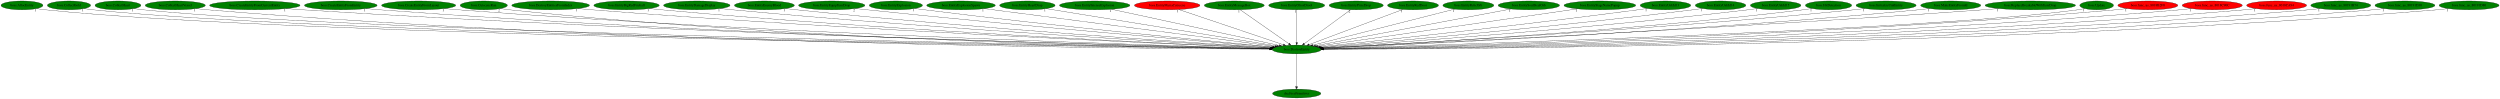
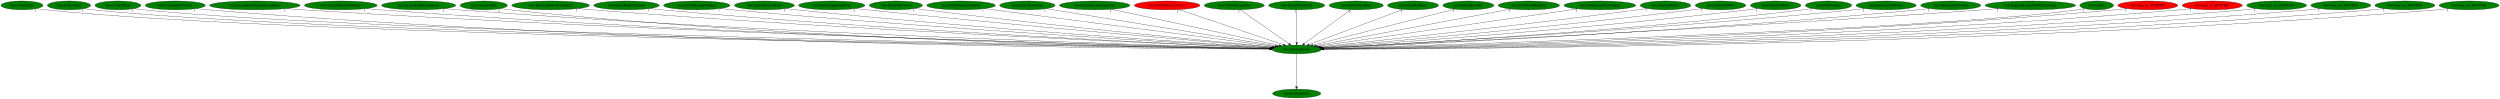
<svg xmlns="http://www.w3.org/2000/svg" xmlns:xlink="http://www.w3.org/1999/xlink" width="10210pt" height="404pt" viewBox="0.00 0.00 10209.98 404.00">
  <g id="graph0" class="graph" transform="scale(1 1) rotate(0) translate(4 400)">
    <polygon fill="white" stroke="transparent" points="-4,4 -4,-400 10205.98,-400 10205.98,4 -4,4" />
    <g id="node1" class="node">
      <ellipse fill="green" stroke="black" cx="5291.79" cy="-198" rx="100.18" ry="18" />
      <text text-anchor="middle" x="5291.79" y="-194.3" font-family="Times,serif" font-size="14.00">boss.DestroyEntity</text>
    </g>
    <g id="node2" class="node">
      <g id="a_node2">
        <a xlink:href="dra.FreePrimitives.svg" xlink:title="dra.FreePrimitives">
          <ellipse fill="green" stroke="black" cx="5291.79" cy="-18" rx="98.58" ry="18" />
          <text text-anchor="middle" x="5291.79" y="-14.3" font-family="Times,serif" font-size="14.00">dra.FreePrimitives</text>
        </a>
      </g>
    </g>
    <g id="edge1" class="edge">
      <path fill="none" stroke="black" d="M5291.79,-179.93C5291.79,-148.97 5291.79,-83.3 5291.79,-46.13" />
      <polygon fill="black" stroke="black" points="5295.29,-46.02 5291.79,-36.02 5288.29,-46.02 5295.29,-46.02" />
      <text text-anchor="middle" x="5286.79" y="-39.82" font-family="Times,serif" font-size="14.00">1</text>
    </g>
    <g id="node3" class="node">
      <g id="a_node3">
        <a xlink:href="boss.AllocEntity.svg" xlink:title="boss.AllocEntity">
          <ellipse fill="green" stroke="black" cx="85.79" cy="-378" rx="85.59" ry="18" />
          <text text-anchor="middle" x="85.79" y="-374.3" font-family="Times,serif" font-size="14.00">boss.AllocEntity</text>
        </a>
      </g>
    </g>
    <g id="edge2" class="edge">
      <path fill="none" stroke="black" d="M145.4,-364.97C157.09,-362.99 169.29,-361.2 180.79,-360 1199.37,-253.39 4533.46,-208.17 5181.94,-200.28" />
      <polygon fill="black" stroke="black" points="5182.25,-203.78 5192.21,-200.16 5182.16,-196.78 5182.25,-203.78" />
      <text text-anchor="middle" x="140.4" y="-353.77" font-family="Times,serif" font-size="14.00">1</text>
    </g>
    <g id="node4" class="node">
      <g id="a_node4">
        <a xlink:href="boss.CollectGold.svg" xlink:title="boss.CollectGold">
          <ellipse fill="green" stroke="black" cx="277.79" cy="-378" rx="88.28" ry="18" />
          <text text-anchor="middle" x="277.79" y="-374.3" font-family="Times,serif" font-size="14.00">boss.CollectGold</text>
        </a>
      </g>
    </g>
    <g id="edge3" class="edge">
      <path fill="none" stroke="black" d="M338.93,-364.94C350.78,-362.98 363.14,-361.21 374.79,-360 1352.88,-258.79 4549.32,-209.4 5182.3,-200.49" />
      <polygon fill="black" stroke="black" points="5182.38,-203.99 5192.33,-200.35 5182.28,-196.99 5182.38,-203.99" />
      <text text-anchor="middle" x="333.93" y="-353.74" font-family="Times,serif" font-size="14.00">1</text>
    </g>
    <g id="node5" class="node">
      <g id="a_node5">
        <a xlink:href="boss.CollectHeart.svg" xlink:title="boss.CollectHeart">
          <ellipse fill="green" stroke="black" cx="477.79" cy="-378" rx="93.68" ry="18" />
          <text text-anchor="middle" x="477.79" y="-374.3" font-family="Times,serif" font-size="14.00">boss.CollectHeart</text>
        </a>
      </g>
    </g>
    <g id="edge4" class="edge">
      <path fill="none" stroke="black" d="M542.37,-364.93C554.75,-362.98 567.65,-361.21 579.79,-360 1515.23,-266.47 4565.63,-211.16 5182.46,-200.79" />
      <polygon fill="black" stroke="black" points="5182.73,-204.28 5192.67,-200.62 5182.61,-197.28 5182.73,-204.28" />
      <text text-anchor="middle" x="537.37" y="-353.73" font-family="Times,serif" font-size="14.00">1</text>
    </g>
    <g id="node6" class="node">
      <g id="a_node6">
        <a xlink:href="boss.CollectHeartVessel.svg" xlink:title="boss.CollectHeartVessel">
          <ellipse fill="green" stroke="black" cx="711.79" cy="-378" rx="122.68" ry="18" />
          <text text-anchor="middle" x="711.79" y="-374.3" font-family="Times,serif" font-size="14.00">boss.CollectHeartVessel</text>
        </a>
      </g>
    </g>
    <g id="edge5" class="edge">
      <path fill="none" stroke="black" d="M796.23,-364.87C811.69,-362.98 827.71,-361.25 842.79,-360 2568.35,-217.13 4680.79,-201.02 5181.64,-199.22" />
      <polygon fill="black" stroke="black" points="5181.76,-202.72 5191.75,-199.19 5181.74,-195.72 5181.76,-202.72" />
      <text text-anchor="middle" x="791.23" y="-353.67" font-family="Times,serif" font-size="14.00">1</text>
    </g>
    <g id="node7" class="node">
      <g id="a_node7">
        <a xlink:href="boss.CreateEntityFromCurrentEntity.svg" xlink:title="boss.CreateEntityFromCurrentEntity">
          <ellipse fill="green" stroke="black" cx="1036.79" cy="-378" rx="184.67" ry="18" />
          <text text-anchor="middle" x="1036.79" y="-374.3" font-family="Times,serif" font-size="14.00">boss.CreateEntityFromCurrentEntity</text>
        </a>
      </g>
    </g>
    <g id="edge6" class="edge">
      <path fill="none" stroke="black" d="M1164.3,-364.95C1186.45,-363.11 1209.28,-361.37 1230.79,-360 2798.76,-260.28 4711.46,-212.23 5182.94,-201.41" />
      <polygon fill="black" stroke="black" points="5183.22,-204.9 5193.14,-201.17 5183.06,-197.9 5183.22,-204.9" />
      <text text-anchor="middle" x="1159.3" y="-353.75" font-family="Times,serif" font-size="14.00">1</text>
    </g>
    <g id="node8" class="node">
      <g id="a_node8">
        <a xlink:href="boss.CreateEntityFromEntity.svg" xlink:title="boss.CreateEntityFromEntity">
          <ellipse fill="green" stroke="black" cx="1387.79" cy="-378" rx="148.37" ry="18" />
          <text text-anchor="middle" x="1387.79" y="-374.3" font-family="Times,serif" font-size="14.00">boss.CreateEntityFromEntity</text>
        </a>
      </g>
    </g>
    <g id="edge7" class="edge">
      <path fill="none" stroke="black" d="M1490.54,-364.98C1508.92,-363.1 1527.91,-361.34 1545.79,-360 2981.96,-251.99 4733.74,-210.42 5182.85,-201.12" />
      <polygon fill="black" stroke="black" points="5182.97,-204.62 5192.9,-200.92 5182.83,-197.62 5182.97,-204.62" />
      <text text-anchor="middle" x="1485.54" y="-353.78" font-family="Times,serif" font-size="14.00">1</text>
    </g>
    <g id="node9" class="node">
      <g id="a_node9">
        <a xlink:href="boss.CreateEntityFromLayout.svg" xlink:title="boss.CreateEntityFromLayout">
          <ellipse fill="green" stroke="black" cx="1705.79" cy="-378" rx="151.37" ry="18" />
          <text text-anchor="middle" x="1705.79" y="-374.3" font-family="Times,serif" font-size="14.00">boss.CreateEntityFromLayout</text>
        </a>
      </g>
    </g>
    <g id="edge8" class="edge">
      <path fill="none" stroke="black" d="M1810.94,-365.01C1829.53,-363.14 1848.72,-361.38 1866.79,-360 3170.92,-260.58 4759.39,-213.22 5183.48,-201.79" />
      <polygon fill="black" stroke="black" points="5183.68,-205.29 5193.58,-201.52 5183.49,-198.29 5183.68,-205.29" />
      <text text-anchor="middle" x="1805.94" y="-353.81" font-family="Times,serif" font-size="14.00">1</text>
    </g>
    <g id="node10" class="node">
      <g id="a_node10">
        <a xlink:href="boss.CutsceneRun.svg" xlink:title="boss.CutsceneRun">
          <ellipse fill="green" stroke="black" cx="1971.79" cy="-378" rx="96.38" ry="18" />
          <text text-anchor="middle" x="1971.79" y="-374.3" font-family="Times,serif" font-size="14.00">boss.CutsceneRun</text>
        </a>
      </g>
    </g>
    <g id="edge9" class="edge">
      <path fill="none" stroke="black" d="M2038.86,-365.01C2051.43,-363.08 2064.49,-361.3 2076.79,-360 3290.02,-231.81 4771.9,-205.17 5182.08,-200.11" />
      <polygon fill="black" stroke="black" points="5182.2,-203.6 5192.15,-199.98 5182.11,-196.61 5182.2,-203.6" />
      <text text-anchor="middle" x="2033.86" y="-353.81" font-family="Times,serif" font-size="14.00">2</text>
    </g>
    <g id="node11" class="node">
      <g id="a_node11">
        <a xlink:href="boss.DestroyEntitiesFromIndex.svg" xlink:title="boss.DestroyEntitiesFromIndex">
          <ellipse fill="green" stroke="black" cx="2244.79" cy="-378" rx="158.67" ry="18" />
          <text text-anchor="middle" x="2244.79" y="-374.3" font-family="Times,serif" font-size="14.00">boss.DestroyEntitiesFromIndex</text>
        </a>
      </g>
    </g>
    <g id="edge10" class="edge">
      <path fill="none" stroke="black" d="M2355.43,-365.09C2374.55,-363.24 2394.23,-361.46 2412.79,-360 3493.72,-275.13 4806.39,-218.62 5184.95,-203.24" />
      <polygon fill="black" stroke="black" points="5185.22,-206.73 5195.07,-202.83 5184.94,-199.74 5185.22,-206.73" />
      <text text-anchor="middle" x="2350.43" y="-353.89" font-family="Times,serif" font-size="14.00">1</text>
    </g>
    <g id="node12" class="node">
      <g id="a_node12">
        <a xlink:href="boss.EntityBigRedFireball.svg" xlink:title="boss.EntityBigRedFireball">
          <ellipse fill="green" stroke="black" cx="2554.79" cy="-378" rx="133.48" ry="18" />
          <text text-anchor="middle" x="2554.79" y="-374.3" font-family="Times,serif" font-size="14.00">boss.EntityBigRedFireball</text>
        </a>
      </g>
    </g>
    <g id="edge11" class="edge">
      <path fill="none" stroke="black" d="M2647.9,-365.08C2664.18,-363.22 2680.97,-361.44 2696.79,-360 3660.81,-272.46 4830.7,-218.61 5185.08,-203.43" />
      <polygon fill="black" stroke="black" points="5185.48,-206.92 5195.32,-202.99 5185.18,-199.92 5185.48,-206.92" />
      <text text-anchor="middle" x="2642.9" y="-353.88" font-family="Times,serif" font-size="14.00">1</text>
    </g>
    <g id="node13" class="node">
      <g id="a_node13">
        <a xlink:href="boss.EntityDamageDisplay.svg" xlink:title="boss.EntityDamageDisplay">
          <ellipse fill="green" stroke="black" cx="2841.79" cy="-378" rx="135.68" ry="18" />
          <text text-anchor="middle" x="2841.79" y="-374.3" font-family="Times,serif" font-size="14.00">boss.EntityDamageDisplay</text>
        </a>
      </g>
    </g>
    <g id="edge12" class="edge">
      <path fill="none" stroke="black" d="M2937.27,-365.16C2953.77,-363.3 2970.77,-361.5 2986.79,-360 3834.32,-280.76 4860.5,-222.27 5186.87,-204.57" />
      <polygon fill="black" stroke="black" points="5187.46,-208.04 5197.25,-204.01 5187.08,-201.05 5187.46,-208.04" />
      <text text-anchor="middle" x="2932.27" y="-353.96" font-family="Times,serif" font-size="14.00">1</text>
    </g>
    <g id="node14" class="node">
      <g id="a_node14">
        <a xlink:href="boss.EntityEnemyBlood.svg" xlink:title="boss.EntityEnemyBlood">
          <ellipse fill="green" stroke="black" cx="3117.79" cy="-378" rx="122.38" ry="18" />
          <text text-anchor="middle" x="3117.79" y="-374.3" font-family="Times,serif" font-size="14.00">boss.EntityEnemyBlood</text>
        </a>
      </g>
    </g>
    <g id="edge13" class="edge">
      <path fill="none" stroke="black" d="M3204.04,-365.18C3218.95,-363.32 3234.31,-361.51 3248.79,-360 3991.23,-282.62 4888.94,-223.94 5188.75,-205.28" />
      <polygon fill="black" stroke="black" points="5188.97,-208.77 5198.74,-204.66 5188.54,-201.78 5188.97,-208.77" />
      <text text-anchor="middle" x="3199.04" y="-353.98" font-family="Times,serif" font-size="14.00">1</text>
    </g>
    <g id="node15" class="node">
      <g id="a_node15">
        <a xlink:href="boss.EntityEquipItemDrop.svg" xlink:title="boss.EntityEquipItemDrop">
          <ellipse fill="green" stroke="black" cx="3392.79" cy="-378" rx="135.38" ry="18" />
          <text text-anchor="middle" x="3392.79" y="-374.3" font-family="Times,serif" font-size="14.00">boss.EntityEquipItemDrop</text>
        </a>
      </g>
    </g>
    <g id="edge14" class="edge">
      <path fill="none" stroke="black" d="M3488.8,-365.31C3504.82,-363.46 3521.27,-361.63 3536.79,-360 4166.58,-293.95 4925.12,-229.47 5192.61,-207.19" />
      <polygon fill="black" stroke="black" points="5193,-210.67 5202.68,-206.35 5192.42,-203.69 5193,-210.67" />
      <text text-anchor="middle" x="3483.8" y="-354.11" font-family="Times,serif" font-size="14.00">2</text>
    </g>
    <g id="node16" class="node">
      <g id="a_node16">
        <a xlink:href="boss.EntityExplosion.svg" xlink:title="boss.EntityExplosion">
          <ellipse fill="green" stroke="black" cx="3654.79" cy="-378" rx="108.58" ry="18" />
          <text text-anchor="middle" x="3654.79" y="-374.3" font-family="Times,serif" font-size="14.00">boss.EntityExplosion</text>
        </a>
      </g>
    </g>
    <g id="edge15" class="edge">
      <path fill="none" stroke="black" d="M3732.15,-365.33C3745.36,-363.46 3758.96,-361.61 3771.79,-360 4308.13,-292.66 4953.31,-230.55 5194.54,-207.98" />
      <polygon fill="black" stroke="black" points="5195.06,-211.45 5204.69,-207.03 5194.41,-204.48 5195.06,-211.45" />
      <text text-anchor="middle" x="3727.15" y="-354.13" font-family="Times,serif" font-size="14.00">1</text>
    </g>
    <g id="node17" class="node">
      <g id="a_node17">
        <a xlink:href="boss.EntityExplosionSpawn.svg" xlink:title="boss.EntityExplosionSpawn">
          <ellipse fill="green" stroke="black" cx="3920.79" cy="-378" rx="139.98" ry="18" />
          <text text-anchor="middle" x="3920.79" y="-374.3" font-family="Times,serif" font-size="14.00">boss.EntityExplosionSpawn</text>
        </a>
      </g>
    </g>
    <g id="edge16" class="edge">
      <path fill="none" stroke="black" d="M4015.3,-364.73C4268.09,-331.91 4957.28,-242.43 5203.16,-210.51" />
      <polygon fill="black" stroke="black" points="5203.66,-213.97 5213.13,-209.21 5202.76,-207.03 5203.66,-213.97" />
      <text text-anchor="middle" x="4010.3" y="-353.53" font-family="Times,serif" font-size="14.00">1</text>
    </g>
    <g id="node18" class="node">
      <g id="a_node18">
        <a xlink:href="boss.EntityHeartDrop.svg" xlink:title="boss.EntityHeartDrop">
          <ellipse fill="green" stroke="black" cx="4191.79" cy="-378" rx="113.18" ry="18" />
          <text text-anchor="middle" x="4191.79" y="-374.3" font-family="Times,serif" font-size="14.00">boss.EntityHeartDrop</text>
        </a>
      </g>
    </g>
    <g id="edge17" class="edge">
      <path fill="none" stroke="black" d="M4268.27,-364.62C4468.07,-332.29 5004.4,-245.51 5210.01,-212.23" />
      <polygon fill="black" stroke="black" points="5210.83,-215.65 5220.14,-210.59 5209.71,-208.74 5210.83,-215.65" />
      <text text-anchor="middle" x="4263.27" y="-353.42" font-family="Times,serif" font-size="14.00">1</text>
    </g>
    <g id="node19" class="node">
      <g id="a_node19">
        <a xlink:href="boss.EntityIntenseExplosion.svg" xlink:title="boss.EntityIntenseExplosion">
          <ellipse fill="green" stroke="black" cx="4466.79" cy="-378" rx="143.77" ry="18" />
          <text text-anchor="middle" x="4466.79" y="-374.3" font-family="Times,serif" font-size="14.00">boss.EntityIntenseExplosion</text>
        </a>
      </g>
    </g>
    <g id="edge18" class="edge">
      <path fill="none" stroke="black" d="M4535.71,-362.13C4690.32,-328.77 5063.53,-248.25 5220.42,-214.4" />
      <polygon fill="black" stroke="black" points="5221.4,-217.77 5230.44,-212.24 5219.92,-210.93 5221.4,-217.77" />
      <text text-anchor="middle" x="4530.71" y="-350.93" font-family="Times,serif" font-size="14.00">1</text>
    </g>
    <g id="node20" class="node">
      <g id="a_node20">
        <a xlink:href="boss.EntityMariaCutscene.svg" xlink:title="boss.EntityMariaCutscene">
          <ellipse fill="red" stroke="black" cx="4762.79" cy="-378" rx="133.78" ry="18" />
          <text text-anchor="middle" x="4762.79" y="-374.3" font-family="Times,serif" font-size="14.00">boss.EntityMariaCutscene</text>
        </a>
      </g>
    </g>
    <g id="edge19" class="edge">
      <path fill="none" stroke="black" d="M4810.2,-361.05C4908.35,-328.02 5133.29,-252.33 5237.26,-217.35" />
      <polygon fill="black" stroke="black" points="5238.57,-220.6 5246.93,-214.1 5236.34,-213.97 5238.57,-220.6" />
      <text text-anchor="middle" x="4805.2" y="-349.85" font-family="Times,serif" font-size="14.00">1</text>
    </g>
    <g id="node21" class="node">
      <g id="a_node21">
        <a xlink:href="boss.EntityMessageBox.svg" xlink:title="boss.EntityMessageBox">
          <ellipse fill="green" stroke="black" cx="5036.79" cy="-378" rx="122.38" ry="18" />
          <text text-anchor="middle" x="5036.79" y="-374.3" font-family="Times,serif" font-size="14.00">boss.EntityMessageBox</text>
        </a>
      </g>
    </g>
    <g id="edge20" class="edge">
      <path fill="none" stroke="black" d="M5060.78,-360.25C5106.84,-328.1 5207.69,-257.71 5259.56,-221.5" />
      <polygon fill="black" stroke="black" points="5261.86,-224.17 5268.05,-215.57 5257.85,-218.43 5261.86,-224.17" />
      <text text-anchor="middle" x="5055.78" y="-349.05" font-family="Times,serif" font-size="14.00">1</text>
    </g>
    <g id="node22" class="node">
      <g id="a_node22">
        <a xlink:href="boss.EntityOlroxDrool.svg" xlink:title="boss.EntityOlroxDrool">
          <ellipse fill="green" stroke="black" cx="5291.79" cy="-378" rx="114.28" ry="18" />
          <text text-anchor="middle" x="5291.79" y="-374.3" font-family="Times,serif" font-size="14.00">boss.EntityOlroxDrool</text>
        </a>
      </g>
    </g>
    <g id="edge21" class="edge">
      <path fill="none" stroke="black" d="M5291.79,-359.93C5291.79,-328.97 5291.79,-263.3 5291.79,-226.13" />
      <polygon fill="black" stroke="black" points="5295.29,-226.02 5291.79,-216.02 5288.29,-226.02 5295.29,-226.02" />
      <text text-anchor="middle" x="5286.79" y="-348.73" font-family="Times,serif" font-size="14.00">1</text>
    </g>
    <g id="node23" class="node">
      <g id="a_node23">
        <a xlink:href="boss.EntityPrizeDrop.svg" xlink:title="boss.EntityPrizeDrop">
          <ellipse fill="green" stroke="black" cx="5534.79" cy="-378" rx="110.48" ry="18" />
          <text text-anchor="middle" x="5534.79" y="-374.3" font-family="Times,serif" font-size="14.00">boss.EntityPrizeDrop</text>
        </a>
      </g>
    </g>
    <g id="edge22" class="edge">
      <path fill="none" stroke="black" d="M5511.93,-360.25C5468.04,-328.1 5371.94,-257.71 5322.51,-221.5" />
      <polygon fill="black" stroke="black" points="5324.55,-218.66 5314.42,-215.57 5320.41,-224.3 5324.55,-218.66" />
      <text text-anchor="middle" x="5506.93" y="-349.05" font-family="Times,serif" font-size="14.00">2</text>
    </g>
    <g id="node24" class="node">
      <g id="a_node24">
        <a xlink:href="boss.EntityRedDoor.svg" xlink:title="boss.EntityRedDoor">
          <ellipse fill="green" stroke="black" cx="5766.79" cy="-378" rx="103.98" ry="18" />
          <text text-anchor="middle" x="5766.79" y="-374.3" font-family="Times,serif" font-size="14.00">boss.EntityRedDoor</text>
        </a>
      </g>
    </g>
    <g id="edge23" class="edge">
      <path fill="none" stroke="black" d="M5725.06,-361.36C5637.92,-328.71 5436.96,-253.4 5342.54,-218.02" />
      <polygon fill="black" stroke="black" points="5343.52,-214.65 5332.93,-214.41 5341.06,-221.2 5343.52,-214.65" />
      <text text-anchor="middle" x="5720.06" y="-350.16" font-family="Times,serif" font-size="14.00">1</text>
    </g>
    <g id="node25" class="node">
      <g id="a_node25">
        <a xlink:href="boss.EntityRelicOrb.svg" xlink:title="boss.EntityRelicOrb">
          <ellipse fill="green" stroke="black" cx="5992.79" cy="-378" rx="103.98" ry="18" />
          <text text-anchor="middle" x="5992.79" y="-374.3" font-family="Times,serif" font-size="14.00">boss.EntityRelicOrb</text>
        </a>
      </g>
    </g>
    <g id="edge24" class="edge">
      <path fill="none" stroke="black" d="M5936.91,-362.81C5808.75,-330.27 5494.21,-250.4 5357.27,-215.63" />
      <polygon fill="black" stroke="black" points="5357.88,-212.17 5347.33,-213.1 5356.16,-218.96 5357.88,-212.17" />
      <text text-anchor="middle" x="5931.91" y="-351.61" font-family="Times,serif" font-size="14.00">1</text>
    </g>
    <g id="node26" class="node">
      <g id="a_node26">
        <a xlink:href="boss.EntitySoulStealOrb.svg" xlink:title="boss.EntitySoulStealOrb">
          <ellipse fill="green" stroke="black" cx="6239.79" cy="-378" rx="125.38" ry="18" />
          <text text-anchor="middle" x="6239.79" y="-374.3" font-family="Times,serif" font-size="14.00">boss.EntitySoulStealOrb</text>
        </a>
      </g>
    </g>
    <g id="edge25" class="edge">
      <path fill="none" stroke="black" d="M6166.98,-363.33C5991.66,-330.41 5547.39,-246.99 5368.33,-213.37" />
      <polygon fill="black" stroke="black" points="5368.94,-209.92 5358.47,-211.52 5367.65,-216.8 5368.94,-209.92" />
      <text text-anchor="middle" x="6161.98" y="-352.13" font-family="Times,serif" font-size="14.00">1</text>
    </g>
    <g id="node27" class="node">
      <g id="a_node27">
        <a xlink:href="boss.EntityStageNamePopup.svg" xlink:title="boss.EntityStageNamePopup">
          <ellipse fill="green" stroke="black" cx="6529.79" cy="-378" rx="146.47" ry="18" />
          <text text-anchor="middle" x="6529.79" y="-374.3" font-family="Times,serif" font-size="14.00">boss.EntityStageNamePopup</text>
        </a>
      </g>
    </g>
    <g id="edge26" class="edge">
      <path fill="none" stroke="black" d="M6438.76,-363.91C6207.92,-330.72 5602.12,-243.62 5377.34,-211.3" />
      <polygon fill="black" stroke="black" points="5377.65,-207.81 5367.25,-209.85 5376.65,-214.74 5377.65,-207.81" />
      <text text-anchor="middle" x="6433.76" y="-352.71" font-family="Times,serif" font-size="14.00">1</text>
    </g>
    <g id="node28" class="node">
      <g id="a_node28">
        <a xlink:href="boss.EntityUnkId13.svg" xlink:title="boss.EntityUnkId13">
          <ellipse fill="green" stroke="black" cx="6797.79" cy="-378" rx="103.18" ry="18" />
          <text text-anchor="middle" x="6797.79" y="-374.3" font-family="Times,serif" font-size="14.00">boss.EntityUnkId13</text>
        </a>
      </g>
    </g>
    <g id="edge27" class="edge">
      <path fill="none" stroke="black" d="M6723.38,-365.44C6710.53,-363.54 6697.28,-361.66 6684.79,-360 6197.27,-295.17 5611.71,-232.4 5386.45,-208.81" />
      <polygon fill="black" stroke="black" points="5386.63,-205.31 5376.32,-207.75 5385.9,-212.27 5386.63,-205.31" />
      <text text-anchor="middle" x="6718.38" y="-354.24" font-family="Times,serif" font-size="14.00">1</text>
    </g>
    <g id="node29" class="node">
      <g id="a_node29">
        <a xlink:href="boss.EntityUnkId14.svg" xlink:title="boss.EntityUnkId14">
          <ellipse fill="green" stroke="black" cx="7022.79" cy="-378" rx="103.18" ry="18" />
          <text text-anchor="middle" x="7022.79" y="-374.3" font-family="Times,serif" font-size="14.00">boss.EntityUnkId14</text>
        </a>
      </g>
    </g>
    <g id="edge28" class="edge">
      <path fill="none" stroke="black" d="M6949.01,-365.36C6935.96,-363.45 6922.49,-361.59 6909.79,-360 6336.16,-288.36 5644.9,-228.31 5391.27,-207.15" />
      <polygon fill="black" stroke="black" points="5391.24,-203.64 5380.98,-206.29 5390.66,-210.61 5391.24,-203.64" />
      <text text-anchor="middle" x="6944.01" y="-354.16" font-family="Times,serif" font-size="14.00">1</text>
    </g>
    <g id="node30" class="node">
      <g id="a_node30">
        <a xlink:href="boss.EntityUnkId15.svg" xlink:title="boss.EntityUnkId15">
          <ellipse fill="green" stroke="black" cx="7247.79" cy="-378" rx="103.18" ry="18" />
          <text text-anchor="middle" x="7247.79" y="-374.3" font-family="Times,serif" font-size="14.00">boss.EntityUnkId15</text>
        </a>
      </g>
    </g>
    <g id="edge29" class="edge">
      <path fill="none" stroke="black" d="M7174.33,-365.27C7161.19,-363.37 7147.6,-361.52 7134.79,-360 6473.19,-281.41 5673.69,-224.47 5394.17,-205.7" />
      <polygon fill="black" stroke="black" points="5394.26,-202.2 5384.05,-205.02 5393.79,-209.18 5394.26,-202.2" />
      <text text-anchor="middle" x="7169.33" y="-354.07" font-family="Times,serif" font-size="14.00">1</text>
    </g>
    <g id="node31" class="node">
      <g id="a_node31">
        <a xlink:href="boss.HitDetection.svg" xlink:title="boss.HitDetection">
          <ellipse fill="green" stroke="black" cx="7463.79" cy="-378" rx="94.48" ry="18" />
          <text text-anchor="middle" x="7463.79" y="-374.3" font-family="Times,serif" font-size="14.00">boss.HitDetection</text>
        </a>
      </g>
    </g>
    <g id="edge30" class="edge">
      <path fill="none" stroke="black" d="M7397.06,-365.24C7384.69,-363.3 7371.87,-361.45 7359.79,-360 6610.56,-269.76 5702.22,-219.38 5397.31,-204.06" />
      <polygon fill="black" stroke="black" points="5397.31,-200.56 5387.15,-203.56 5396.96,-207.55 5397.31,-200.56" />
      <text text-anchor="middle" x="7392.06" y="-354.04" font-family="Times,serif" font-size="14.00">1</text>
    </g>
    <g id="node32" class="node">
      <g id="a_node32">
        <a xlink:href="boss.InitializeUnkEntity.svg" xlink:title="boss.InitializeUnkEntity">
          <ellipse fill="green" stroke="black" cx="7698.79" cy="-378" rx="122.68" ry="18" />
          <text text-anchor="middle" x="7698.79" y="-374.3" font-family="Times,serif" font-size="14.00">boss.InitializeUnkEntity</text>
        </a>
      </g>
    </g>
    <g id="edge31" class="edge">
      <path fill="none" stroke="black" d="M7612.25,-365.13C7597.11,-363.26 7581.51,-361.47 7566.79,-360 6732.2,-276.8 5721.16,-221.05 5397.09,-204.29" />
      <polygon fill="black" stroke="black" points="5396.94,-200.78 5386.77,-203.76 5396.58,-207.77 5396.94,-200.78" />
      <text text-anchor="middle" x="7607.25" y="-353.93" font-family="Times,serif" font-size="14.00">1</text>
    </g>
    <g id="node33" class="node">
      <g id="a_node33">
        <a xlink:href="boss.MakeEntityFromId.svg" xlink:title="boss.MakeEntityFromId">
          <ellipse fill="green" stroke="black" cx="7962.79" cy="-378" rx="122.68" ry="18" />
          <text text-anchor="middle" x="7962.79" y="-374.3" font-family="Times,serif" font-size="14.00">boss.MakeEntityFromId</text>
        </a>
      </g>
    </g>
    <g id="edge32" class="edge">
      <path fill="none" stroke="black" d="M7876.61,-365.08C7861.37,-363.21 7845.63,-361.42 7830.79,-360 6889.85,-269.67 5747.68,-217.85 5398.35,-203.28" />
      <polygon fill="black" stroke="black" points="5398.38,-199.78 5388.24,-202.86 5398.09,-206.77 5398.38,-199.78" />
      <text text-anchor="middle" x="7871.61" y="-353.88" font-family="Times,serif" font-size="14.00">1</text>
    </g>
    <g id="node34" class="node">
      <g id="a_node34">
        <a xlink:href="boss.ReplaceBreakableWithItemDrop.svg" xlink:title="boss.ReplaceBreakableWithItemDrop">
          <ellipse fill="green" stroke="black" cx="8287.79" cy="-378" rx="184.67" ry="18" />
          <text text-anchor="middle" x="8287.79" y="-374.3" font-family="Times,serif" font-size="14.00">boss.ReplaceBreakableWithItemDrop</text>
        </a>
      </g>
    </g>
    <g id="edge33" class="edge">
      <path fill="none" stroke="black" d="M8158.85,-365.09C8137.46,-363.28 8115.51,-361.51 8094.79,-360 7043.61,-283.53 5768.49,-221.38 5397.63,-203.91" />
      <polygon fill="black" stroke="black" points="5397.61,-200.41 5387.45,-203.44 5397.28,-207.4 5397.61,-200.41" />
      <text text-anchor="middle" x="8153.85" y="-353.89" font-family="Times,serif" font-size="14.00">1</text>
    </g>
    <g id="node35" class="node">
      <g id="a_node35">
        <a xlink:href="boss.Update.svg" xlink:title="boss.Update">
          <ellipse fill="green" stroke="black" cx="8558.79" cy="-378" rx="68.79" ry="18" />
          <text text-anchor="middle" x="8558.79" y="-374.3" font-family="Times,serif" font-size="14.00">boss.Update</text>
        </a>
      </g>
    </g>
    <g id="edge34" class="edge">
      <path fill="none" stroke="black" d="M8510.54,-365.06C8501.06,-363.08 8491.15,-361.26 8481.79,-360 7866.38,-277.12 5886.18,-216.03 5400.24,-202.04" />
      <polygon fill="black" stroke="black" points="5400.17,-198.54 5390.07,-201.75 5399.96,-205.53 5400.17,-198.54" />
      <text text-anchor="middle" x="8505.54" y="-353.86" font-family="Times,serif" font-size="14.00">1</text>
    </g>
    <g id="node36" class="node">
      <g id="a_node36">
        <a xlink:href="boss.func_us_8018B2F0.svg" xlink:title="boss.func_us_8018B2F0">
          <ellipse fill="red" stroke="black" cx="8767.79" cy="-378" rx="122.38" ry="18" />
          <text text-anchor="middle" x="8767.79" y="-374.3" font-family="Times,serif" font-size="14.00">boss.func_us_8018B2F0</text>
        </a>
      </g>
    </g>
    <g id="edge35" class="edge">
      <path fill="none" stroke="black" d="M8682.99,-364.98C8667.64,-363.09 8651.76,-361.33 8636.79,-360 7367.91,-247.32 5820.76,-209.58 5401.14,-201.05" />
      <polygon fill="black" stroke="black" points="5400.91,-197.54 5390.84,-200.84 5400.77,-204.54 5400.91,-197.54" />
      <text text-anchor="middle" x="8677.99" y="-353.78" font-family="Times,serif" font-size="14.00">1</text>
    </g>
    <g id="node37" class="node">
      <g id="a_node37">
        <a xlink:href="boss.func_us_8018C90C.svg" xlink:title="boss.func_us_8018C90C">
          <ellipse fill="red" stroke="black" cx="9030.79" cy="-378" rx="122.68" ry="18" />
          <text text-anchor="middle" x="9030.79" y="-374.3" font-family="Times,serif" font-size="14.00">boss.func_us_8018C90C</text>
        </a>
      </g>
    </g>
    <g id="edge36" class="edge">
      <path fill="none" stroke="black" d="M8945.7,-364.98C8930.12,-363.08 8913.99,-361.32 8898.79,-360 7522.06,-240.83 5841.64,-207.51 5401.49,-200.56" />
      <polygon fill="black" stroke="black" points="5401.38,-197.06 5391.33,-200.4 5401.27,-204.05 5401.38,-197.06" />
      <text text-anchor="middle" x="8940.7" y="-353.78" font-family="Times,serif" font-size="14.00">1</text>
    </g>
    <g id="node38" class="node">
      <g id="a_node38">
        <a xlink:href="boss.func_us_8018CA94.svg" xlink:title="boss.func_us_8018CA94">
-           <ellipse fill="red" stroke="black" cx="9293.79" cy="-378" rx="122.38" ry="18" />
+           <ellipse fill="green" stroke="black" cx="9293.79" cy="-378" rx="122.38" ry="18" />
          <text text-anchor="middle" x="9293.79" y="-374.3" font-family="Times,serif" font-size="14.00">boss.func_us_8018CA94</text>
        </a>
      </g>
    </g>
    <g id="edge37" class="edge">
      <path fill="none" stroke="black" d="M9209.35,-364.94C9193.89,-363.04 9177.87,-361.29 9162.79,-360 7677.1,-232.95 5861.72,-205.21 5401.72,-200.05" />
      <polygon fill="black" stroke="black" points="5401.48,-196.55 5391.44,-199.94 5401.4,-203.55 5401.48,-196.55" />
      <text text-anchor="middle" x="9204.35" y="-353.74" font-family="Times,serif" font-size="14.00">1</text>
    </g>
    <g id="node39" class="node">
      <g id="a_node39">
        <a xlink:href="boss.func_us_80191B74.svg" xlink:title="boss.func_us_80191B74">
          <ellipse fill="green" stroke="black" cx="9555.79" cy="-378" rx="122.38" ry="18" />
          <text text-anchor="middle" x="9555.79" y="-374.3" font-family="Times,serif" font-size="14.00">boss.func_us_80191B74</text>
        </a>
      </g>
    </g>
    <g id="edge38" class="edge">
      <path fill="none" stroke="black" d="M9471.35,-364.91C9455.89,-363.01 9439.88,-361.27 9424.79,-360 7830.21,-225.75 5879.92,-203.23 5401.55,-199.65" />
      <polygon fill="black" stroke="black" points="5401.56,-196.15 5391.54,-199.57 5401.51,-203.15 5401.56,-196.15" />
      <text text-anchor="middle" x="9466.35" y="-353.71" font-family="Times,serif" font-size="14.00">1</text>
    </g>
    <g id="node40" class="node">
      <g id="a_node40">
        <a xlink:href="boss.func_us_80191D30.svg" xlink:title="boss.func_us_80191D30">
          <ellipse fill="green" stroke="black" cx="9817.79" cy="-378" rx="122.38" ry="18" />
          <text text-anchor="middle" x="9817.79" y="-374.3" font-family="Times,serif" font-size="14.00">boss.func_us_80191D30</text>
        </a>
      </g>
    </g>
    <g id="edge39" class="edge">
      <path fill="none" stroke="black" d="M9733.7,-364.92C9718.13,-363.02 9701.99,-361.26 9686.79,-360 7983.6,-218.6 5898.84,-201.38 5401.84,-199.29" />
      <polygon fill="black" stroke="black" points="5401.82,-195.79 5391.81,-199.25 5401.79,-202.79 5401.82,-195.79" />
      <text text-anchor="middle" x="9728.7" y="-353.72" font-family="Times,serif" font-size="14.00">1</text>
    </g>
    <g id="node41" class="node">
      <g id="a_node41">
        <a xlink:href="boss.func_us_80191D80.svg" xlink:title="boss.func_us_80191D80">
          <ellipse fill="green" stroke="black" cx="10079.79" cy="-378" rx="122.38" ry="18" />
          <text text-anchor="middle" x="10079.79" y="-374.3" font-family="Times,serif" font-size="14.00">boss.func_us_80191D80</text>
        </a>
      </g>
    </g>
    <g id="edge40" class="edge">
      <path fill="none" stroke="black" d="M9995.71,-364.89C9980.14,-362.99 9963.99,-361.25 9948.79,-360 8136.6,-211.42 5916.78,-199.63 5401.97,-198.97" />
      <polygon fill="black" stroke="black" points="5401.95,-195.47 5391.94,-198.96 5401.94,-202.47 5401.95,-195.47" />
      <text text-anchor="middle" x="9990.71" y="-353.69" font-family="Times,serif" font-size="14.00">1</text>
    </g>
  </g>
</svg>
